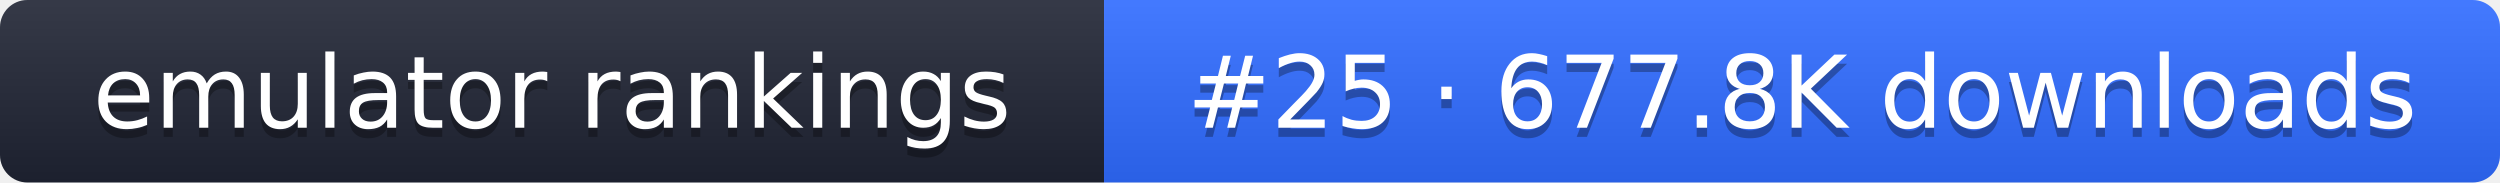
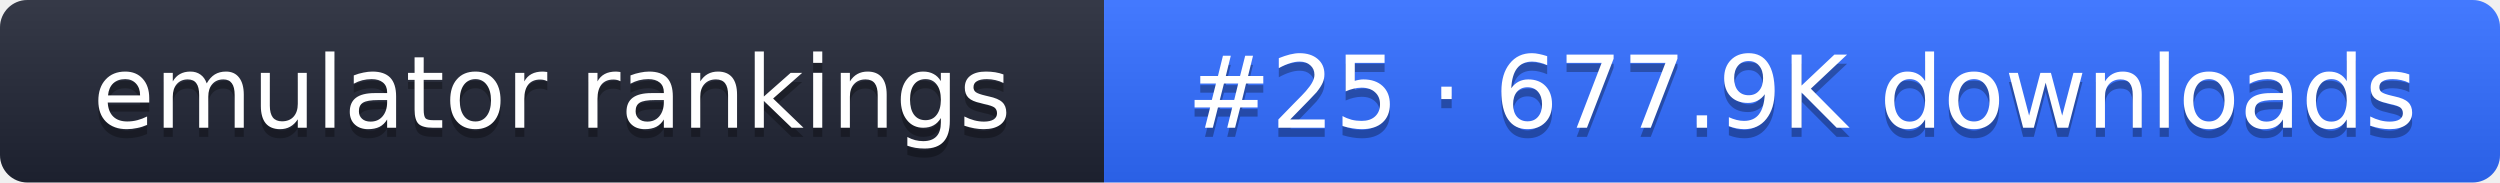
- <svg xmlns="http://www.w3.org/2000/svg" width="274" height="20" role="img" aria-label="emulator rankings: #25 · 677.8K downloads">
+ <svg xmlns="http://www.w3.org/2000/svg" width="274" height="20" role="img" aria-label="emulator rankings: #25 · 677.9K downloads">
  <linearGradient id="g" x2="0" y2="100%">
    <stop offset="0" stop-color="#fff" stop-opacity=".1" />
    <stop offset="1" stop-opacity=".1" />
  </linearGradient>
  <clipPath id="r">
    <rect width="274" height="20" rx="3" fill="#fff" />
  </clipPath>
  <g clip-path="url(#r)">
    <rect width="121" height="20" fill="#1f2433" />
    <rect x="121" width="153" height="20" fill="#2f6bff" />
    <rect width="274" height="20" fill="url(#g)" />
  </g>
  <g fill="#fff" text-anchor="middle" font-family="Verdana,DejaVu Sans,sans-serif" font-size="11">
    <text x="60.5" y="15" fill="#010101" fill-opacity=".3">emulator rankings</text>
    <text x="60.5" y="14">emulator rankings</text>
-     <text x="197.5" y="15" fill="#010101" fill-opacity=".3">#25 · 677.8K downloads</text>
-     <text x="197.5" y="14">#25 · 677.8K downloads</text>
+     <text x="197.5" y="15" fill="#010101" fill-opacity=".3">#25 · 677.9K downloads</text>
+     <text x="197.5" y="14">#25 · 677.9K downloads</text>
  </g>
</svg>
